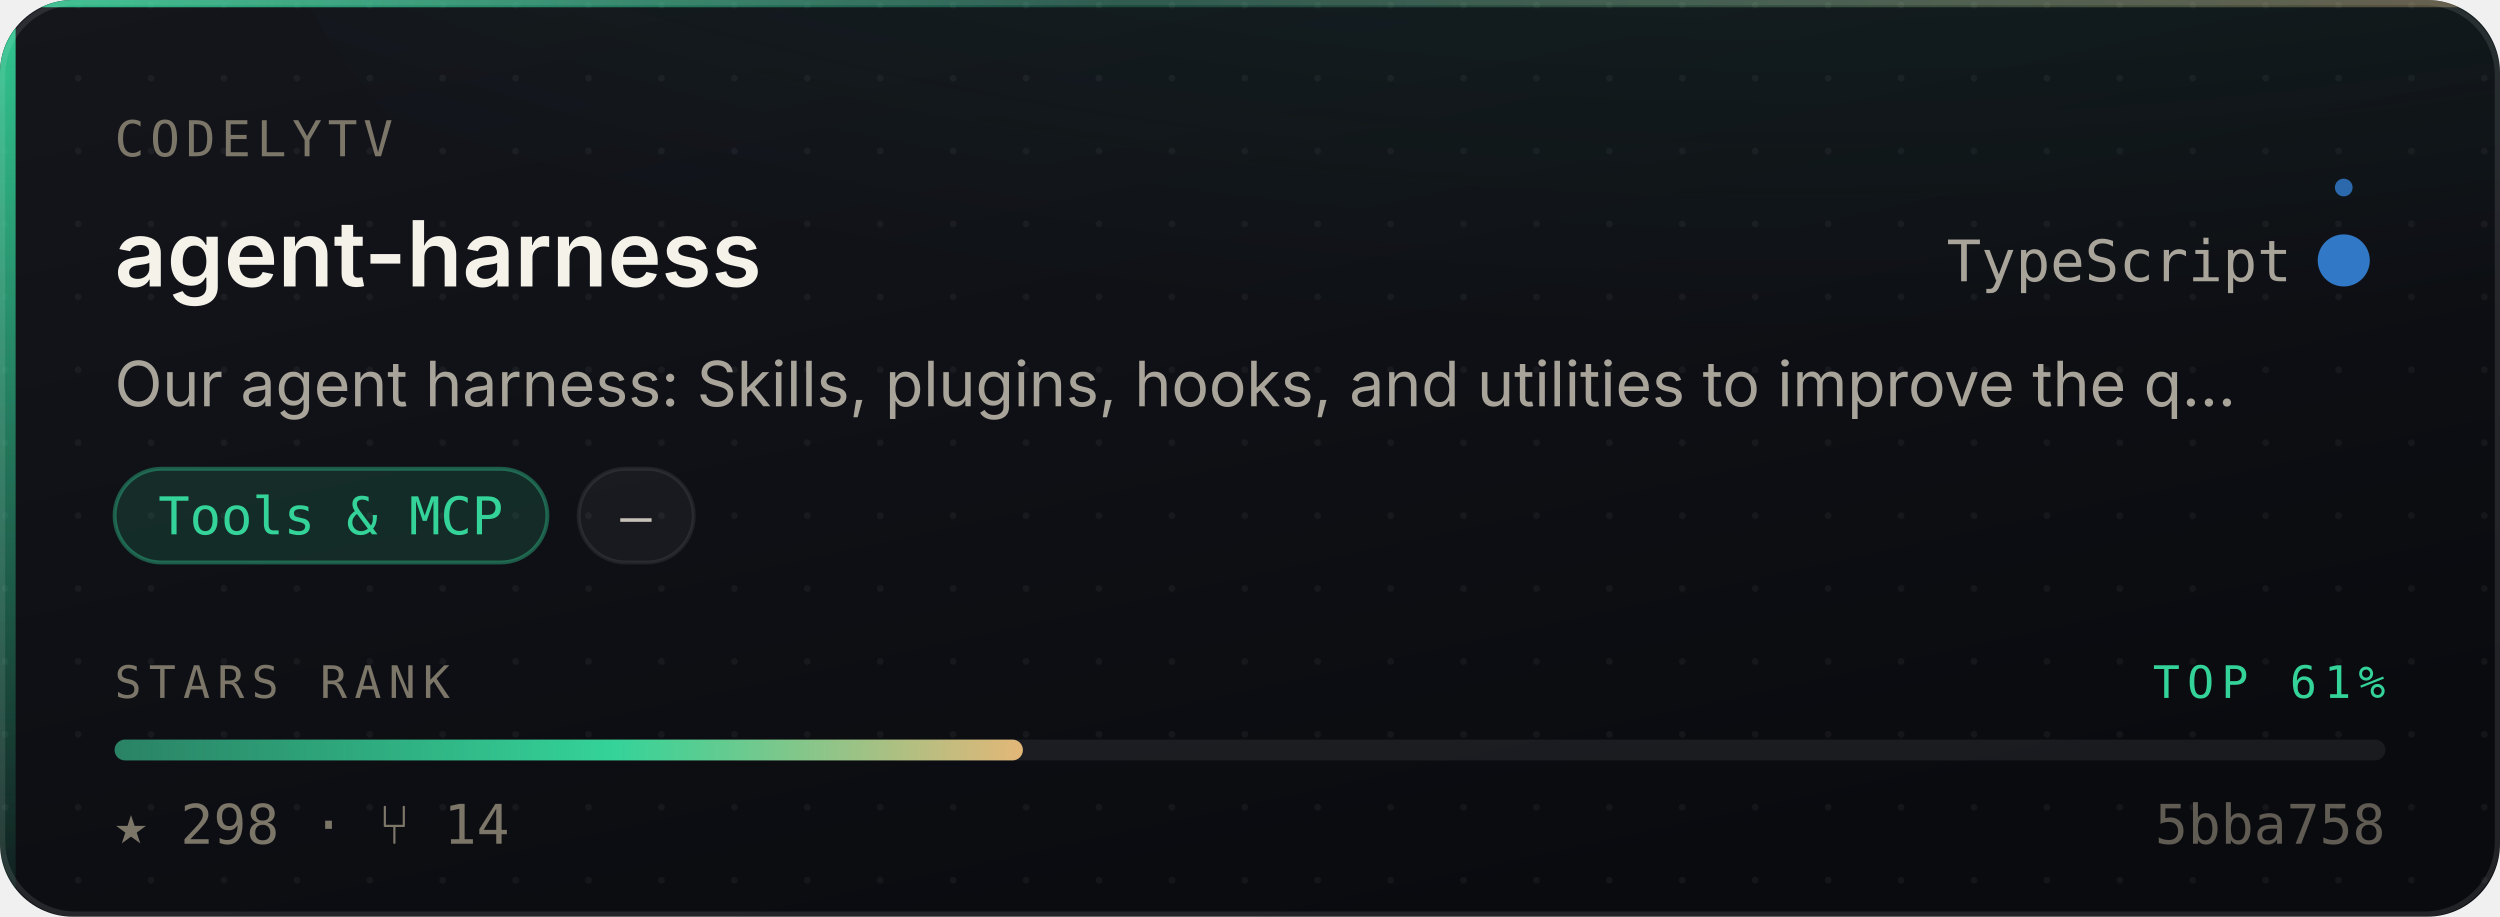
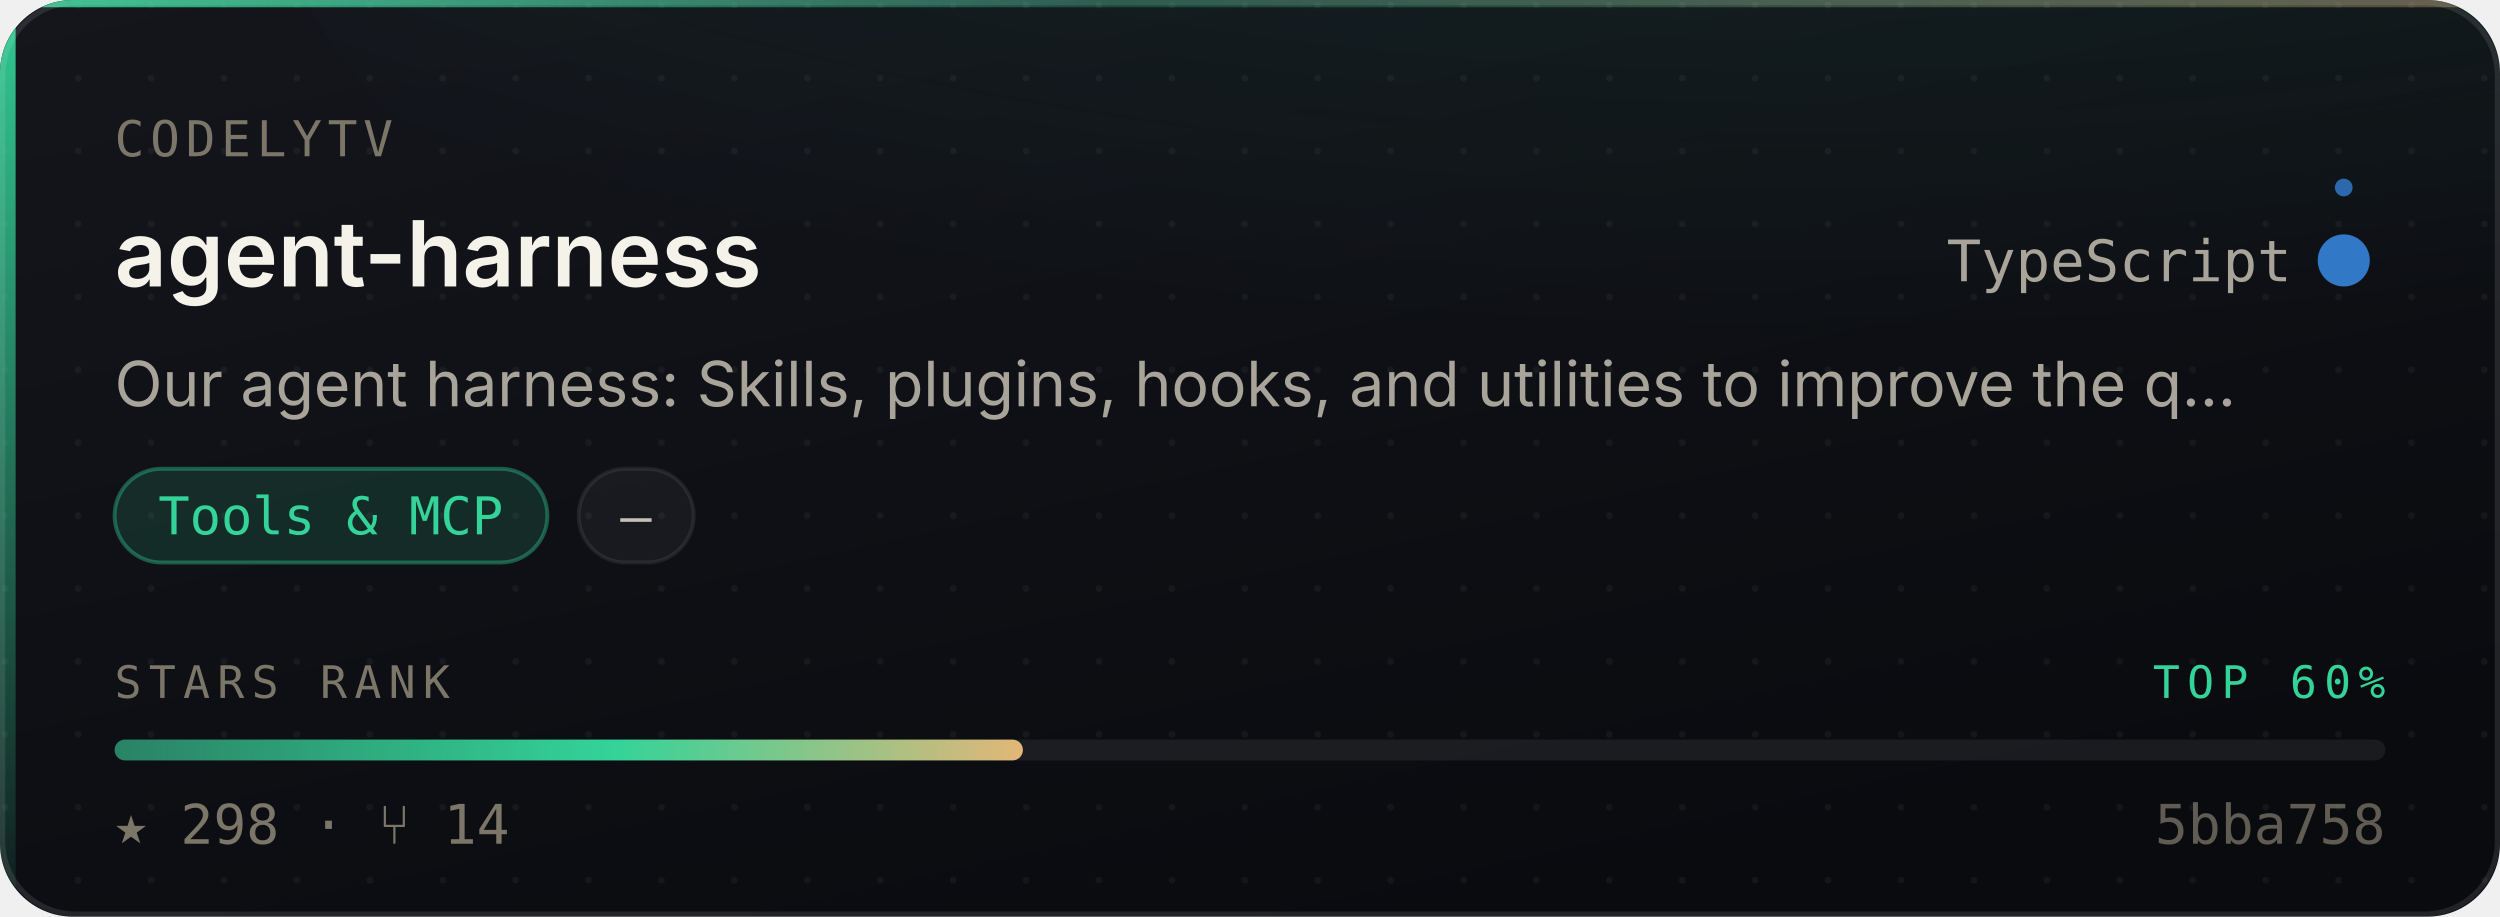
- <svg xmlns="http://www.w3.org/2000/svg" width="480" height="176" viewBox="0 0 480 176" role="img" aria-label="CodelyTV/agent-harness — Tools &amp; MCP, 298 stars, top 61% of this corpus">
+ <svg xmlns="http://www.w3.org/2000/svg" width="480" height="176" viewBox="0 0 480 176" role="img" aria-label="CodelyTV/agent-harness — Tools &amp; MCP, 298 stars, top 60% of this corpus">
  <style>
    /* Motion is additive decoration. With reduced motion requested the whole
       motion layer is hidden and the card is still complete and correct. */
    @media (prefers-reduced-motion: reduce){ .mo{ display:none } }
  </style>
  <defs>
    <linearGradient id="surface" x1="0" y1="0" x2="0.6" y2="1">
      <stop offset="0" stop-color="#14161C" />
      <stop offset="1" stop-color="#0A0B0F" />
    </linearGradient>
    <linearGradient id="edge" x1="0" y1="0" x2="1" y2="0">
      <stop offset="0" stop-color="#34D399" stop-opacity="0.9" />
      <stop offset="0.45" stop-color="#34D399" stop-opacity="0.25" />
      <stop offset="1" stop-color="#E3B778" stop-opacity="0.35" />
    </linearGradient>
    <linearGradient id="rail" x1="0" y1="0" x2="0" y2="1">
      <stop offset="0" stop-color="#34D399" stop-opacity="0.95" />
      <stop offset="1" stop-color="#34D399" stop-opacity="0.06" />
    </linearGradient>
    <radialGradient id="glow" cx="0.5" cy="0" r="0.85">
      <stop offset="0" stop-color="#34D399" stop-opacity="0.20" />
      <stop offset="1" stop-color="#34D399" stop-opacity="0" />
    </radialGradient>
    <linearGradient id="sheen" x1="0" y1="0" x2="1" y2="0">
      <stop offset="0" stop-color="#ffffff" stop-opacity="0" />
      <stop offset="0.5" stop-color="#ffffff" stop-opacity="0.055" />
      <stop offset="1" stop-color="#ffffff" stop-opacity="0" />
    </linearGradient>
    <linearGradient id="rankFill" x1="0" y1="0" x2="1" y2="0">
      <stop offset="0" stop-color="rgba(52,211,153,0.55)" />
      <stop offset="0.55" stop-color="#34D399" />
      <stop offset="1" stop-color="#E3B778" />
    </linearGradient>
    <pattern id="dots" width="14" height="14" patternUnits="userSpaceOnUse">
      <circle cx="1" cy="1" r="0.65" fill="#ffffff" opacity="0.045" />
    </pattern>
    <clipPath id="frame">
      <rect x="0" y="0" width="480" height="176" rx="14" />
    </clipPath>
  </defs>
  <g clip-path="url(#frame)">
    <rect width="480" height="176" fill="url(#surface)" />
    <rect width="480" height="176" fill="url(#dots)" />
    <ellipse cx="345.6" cy="-40" rx="297.6" ry="150" fill="url(#glow)" />
    <rect x="0" y="0" width="3" height="176" fill="url(#rail)" />
    <rect x="0" y="0" width="480" height="1.4" fill="url(#edge)" />
  </g>
  <rect x="0.5" y="0.5" width="479" height="175" rx="14" fill="none" stroke="rgba(255,255,255,0.10)" stroke-width="1" />
  <g class="mo" clip-path="url(#frame)">
    <rect x="-150" y="0" width="130" height="176" fill="url(#sheen)">
      <animate attributeName="x" values="-150;500" dur="5.5s" repeatCount="indefinite" />
    </rect>
    <circle r="2.6" fill="#34D399" opacity="0">
      <animateMotion dur="3.4s" repeatCount="indefinite" calcMode="linear" keyPoints="0.04;0.96" keyTimes="0;1" path="M1.5 0 L1.5 176" />
      <animate attributeName="opacity" values="0;0.95;0.95;0" keyTimes="0;0.12;0.82;1" dur="3.4s" repeatCount="indefinite" />
    </circle>
  </g>
  <text x="22" y="30" font-size="9.5" letter-spacing="1.1" fill="#7C7669" font-family="ui-monospace,SFMono-Regular,'SF Mono',Menlo,monospace">CODELYTV</text>
  <text x="22" y="55" font-size="17.5" font-weight="600" fill="#F5F2EA" font-family="-apple-system,BlinkMacSystemFont,'Segoe UI',Inter,Helvetica,Arial,sans-serif">agent-harness</text>
  <text x="440" y="54" font-size="11" fill="#A9A49A" text-anchor="end" font-family="ui-monospace,SFMono-Regular,'SF Mono',Menlo,monospace">TypeScript</text>
  <circle cx="450" cy="50" r="4.5" fill="#3178c6" />
  <g class="mo">
    <g>
      <animateTransform attributeName="transform" type="rotate" from="0 450 50" to="360 450 50" dur="7s" repeatCount="indefinite" />
      <circle cx="450" cy="36" r="1.7" fill="#3178c6" opacity="0.85" />
    </g>
    <circle cx="450" cy="50" r="4.5" fill="none" stroke="#3178c6" stroke-width="1">
      <animate attributeName="r" values="4.5;11;4.5" dur="4s" repeatCount="indefinite" />
      <animate attributeName="stroke-opacity" values="0.5;0;0.5" dur="4s" repeatCount="indefinite" />
    </circle>
  </g>
  <text x="22" y="78" font-size="12" fill="#A9A49A" font-family="-apple-system,BlinkMacSystemFont,'Segoe UI',Inter,Helvetica,Arial,sans-serif">Our agent harness: Skills, plugins, hooks, and utilities to improve the q…</text>
  <rect x="22.0" y="90" width="83.1" height="18" rx="9" fill="rgba(52,211,153,0.14)" stroke="rgba(52,211,153,0.38)" stroke-width="0.75" />
  <text x="63.5" y="102.6" font-size="10" fill="#34D399" text-anchor="middle" font-family="ui-monospace,SFMono-Regular,'SF Mono',Menlo,monospace">Tools &amp; MCP</text>
  <rect x="111.1" y="90" width="22.1" height="18" rx="9" fill="rgba(255,255,255,0.045)" stroke="rgba(255,255,255,0.075)" stroke-width="0.75" />
  <text x="122.1" y="102.6" font-size="10" fill="#C6C1B7" text-anchor="middle" font-family="ui-monospace,SFMono-Regular,'SF Mono',Menlo,monospace">—</text>
  <text x="22" y="134" font-size="8.6" letter-spacing="1.4" fill="#7C7669" font-family="ui-monospace,SFMono-Regular,'SF Mono',Menlo,monospace">STARS RANK</text>
-   <text x="458" y="134" font-size="8.6" letter-spacing="1.4" fill="#34D399" text-anchor="end" font-family="ui-monospace,SFMono-Regular,'SF Mono',Menlo,monospace">TOP 61%</text>
+   <text x="458" y="134" font-size="8.6" letter-spacing="1.4" fill="#34D399" text-anchor="end" font-family="ui-monospace,SFMono-Regular,'SF Mono',Menlo,monospace">TOP 60%</text>
  <rect x="22" y="142" width="436" height="4" rx="2" fill="rgba(255,255,255,0.07)" />
  <rect x="22" y="142" width="174.4" height="4" rx="2" fill="url(#rankFill)">
    <animate attributeName="width" from="0" to="174.4" dur="1.1s" fill="freeze" calcMode="spline" keySplines="0.16 1 0.3 1" keyTimes="0;1" />
  </rect>
  <text x="22" y="162" font-size="10.5" fill="#7C7669" font-family="ui-monospace,SFMono-Regular,'SF Mono',Menlo,monospace">★ 298   ·   ⑂ 14</text>
  <text x="458" y="162" font-size="10.5" fill="#7C7669" text-anchor="end" font-family="ui-monospace,SFMono-Regular,'SF Mono',Menlo,monospace" opacity="0.75">5bba758</text>
</svg>
